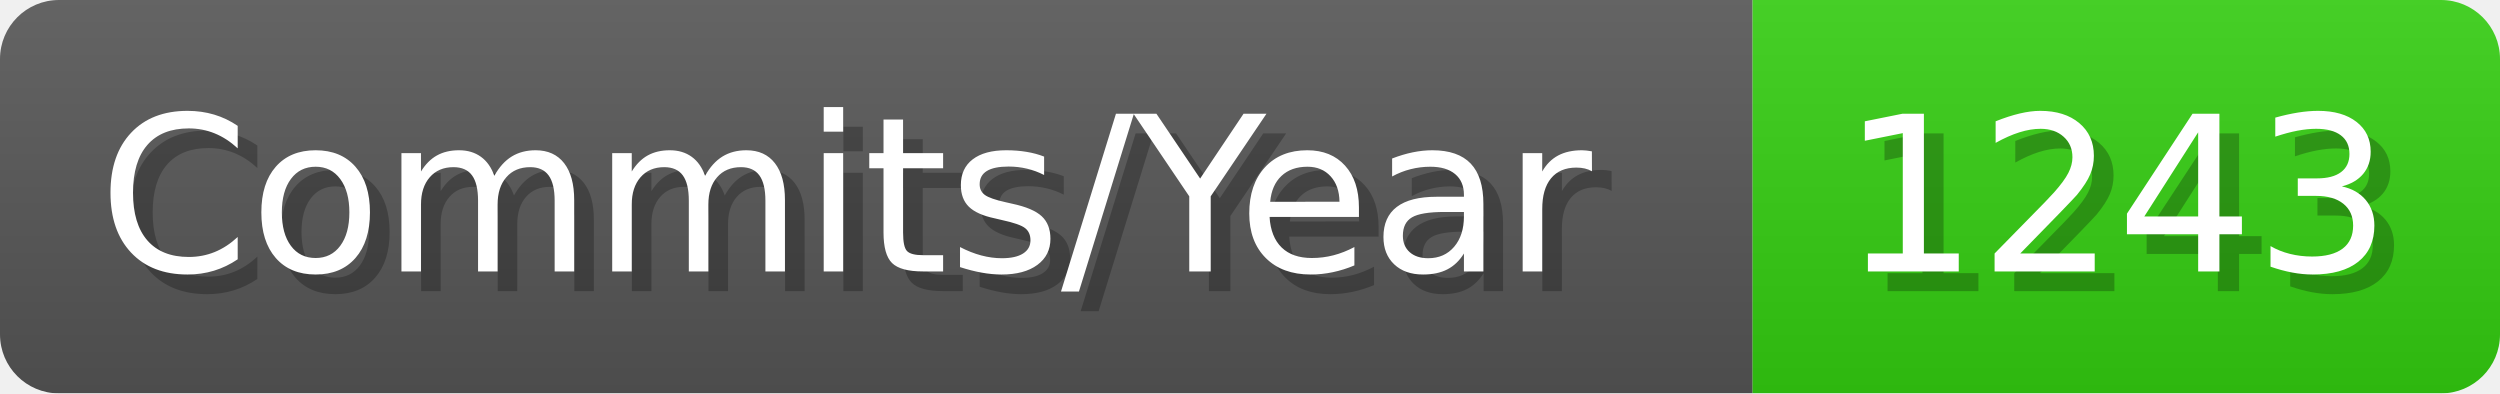
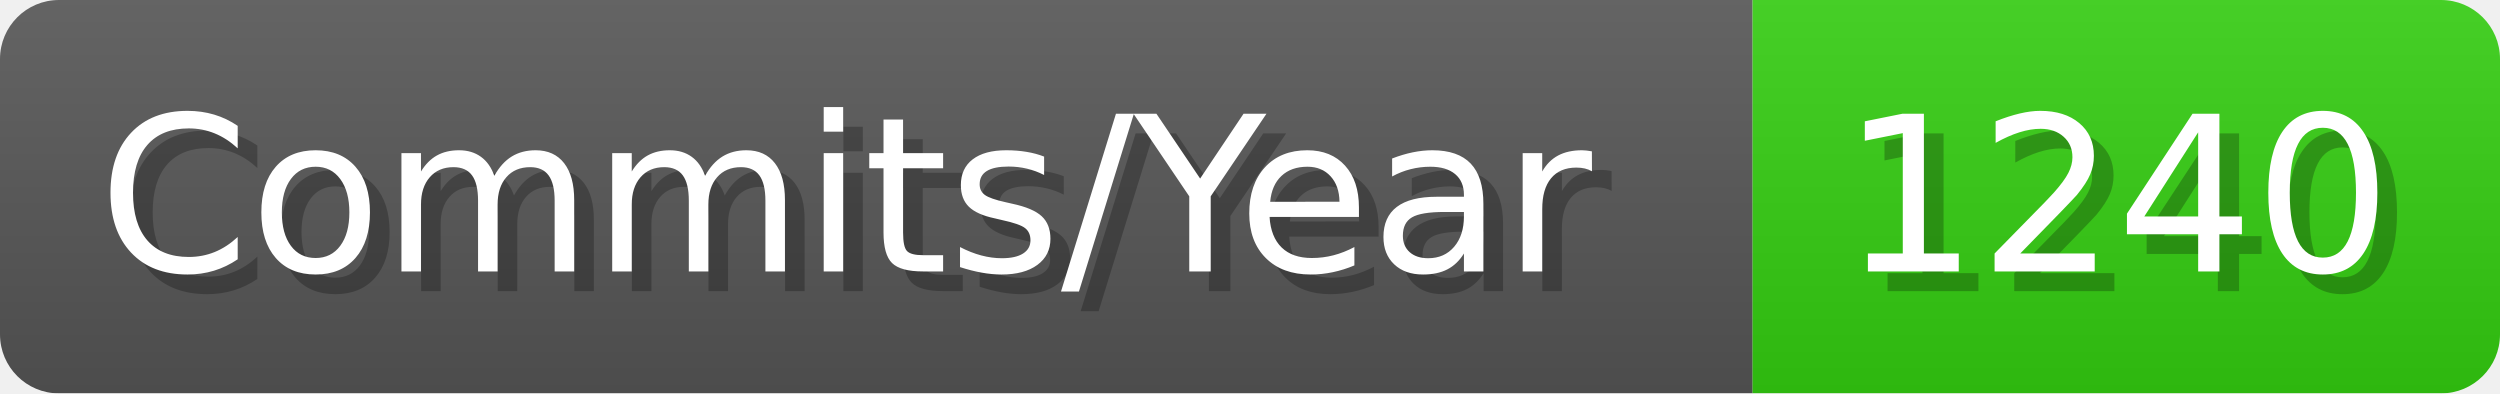
- <svg xmlns="http://www.w3.org/2000/svg" width="127.1" height="20" viewBox="0 0 1271 200" role="img" aria-label="Commits/Year: 1243">
+ <svg xmlns="http://www.w3.org/2000/svg" width="127.1" height="20" viewBox="0 0 1271 200" role="img" aria-label="Commits/Year: 1240">
  <linearGradient id="aUPdi" x2="0" y2="100%">
    <stop offset="0" stop-opacity=".1" stop-color="#EEE" />
    <stop offset="1" stop-opacity=".1" />
  </linearGradient>
  <mask id="WfAiQ">
    <rect width="1271" height="200" rx="30" fill="#FFF" />
  </mask>
  <g mask="url(#WfAiQ)">
    <rect width="891" height="200" fill="#555" />
    <rect width="380" height="200" fill="#3C1" x="891" />
    <rect width="1271" height="200" fill="url(#aUPdi)" />
  </g>
  <g aria-hidden="true" fill="#fff" text-anchor="start" font-family="Verdana,DejaVu Sans,sans-serif" font-size="110">
    <text x="60" y="148" textLength="791" fill="#000" opacity="0.25">Commits/Year</text>
    <text x="50" y="138" textLength="791">Commits/Year</text>
-     <text x="946" y="148" textLength="280" fill="#000" opacity="0.25">1243</text>
-     <text x="936" y="138" textLength="280">1243</text>
+     <text x="946" y="148" textLength="280" fill="#000" opacity="0.25">1240</text>
+     <text x="936" y="138" textLength="280">1240</text>
  </g>
</svg>
